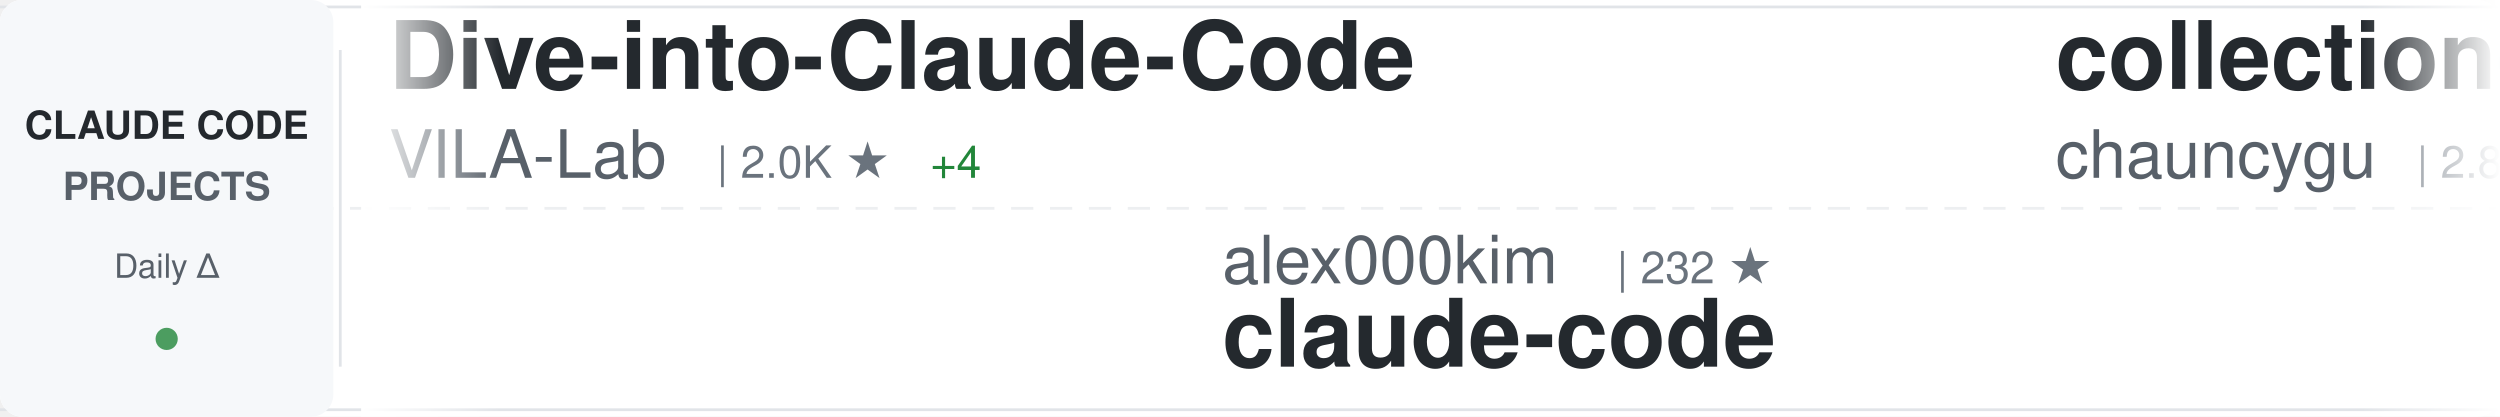
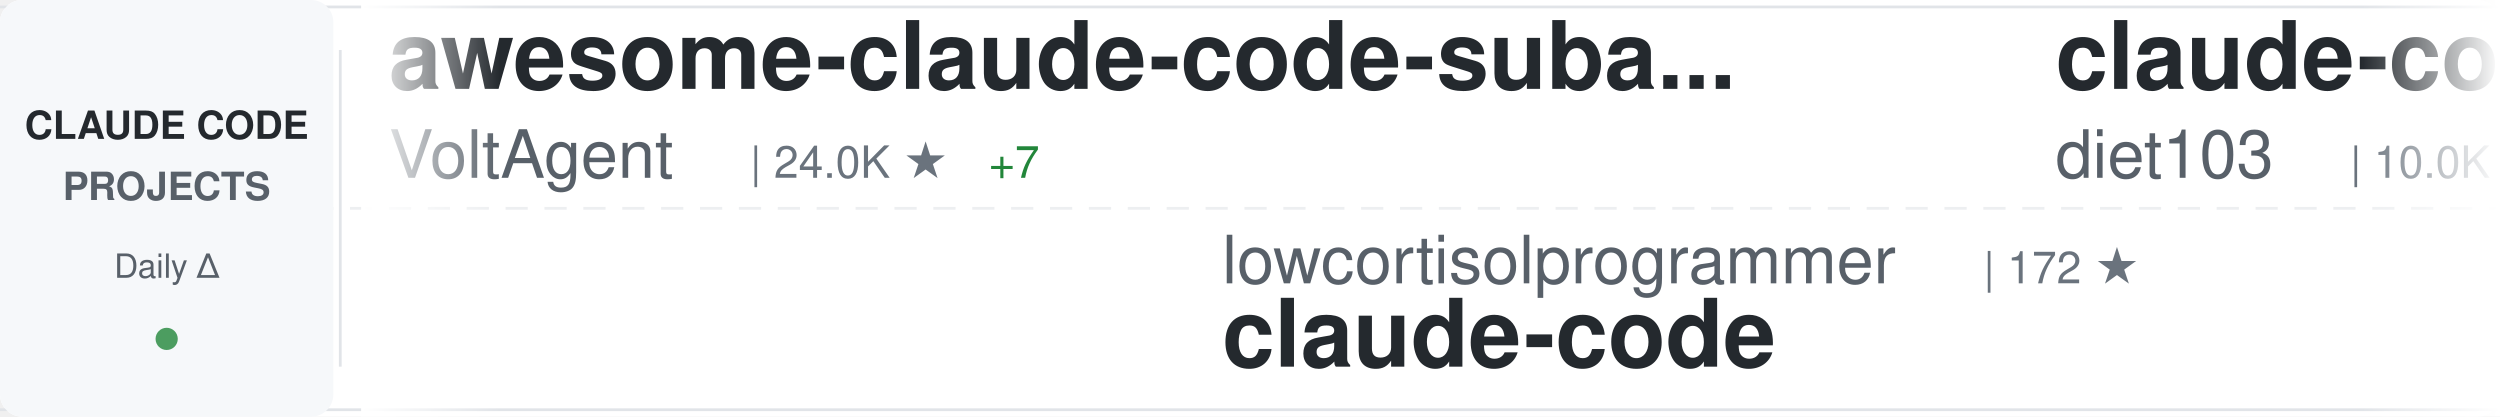
<svg xmlns="http://www.w3.org/2000/svg" width="900" height="150">
  <defs>
    <linearGradient id="awesomeLeftFade" x1="0%" y1="0%" x2="100%" y2="0%">
      <stop offset="0%" style="stop-color:#ffffff;stop-opacity:1" />
      <stop offset="100%" style="stop-color:#ffffff;stop-opacity:0" />
    </linearGradient>
    <linearGradient id="awesomeRightFade" x1="0%" y1="0%" x2="100%" y2="0%">
      <stop offset="0%" style="stop-color:#ffffff;stop-opacity:0" />
      <stop offset="100%" style="stop-color:#ffffff;stop-opacity:1" />
    </linearGradient>
  </defs>
  <rect width="900" height="150" fill="#ffffff" rx="8" />
  <rect x="0" y="2" width="900" height="1" fill="#e1e4e8" />
  <rect x="0" y="147" width="900" height="1" fill="#e1e4e8" />
  <line x1="0" y1="75" x2="900" y2="75" stroke="#e1e4e8" stroke-width="1" stroke-dasharray="8 6" opacity="0.6" />
  <rect x="0" y="0" width="120" height="150" fill="#f6f8fa" rx="8" />
  <text x="60" y="50" font-family="-apple-system, BlinkMacSystemFont, 'Segoe UI', Helvetica, Arial, sans-serif" font-size="14" font-weight="600" fill="#24292e" text-anchor="middle">CLAUDE CODE</text>
  <text x="60" y="72" font-family="-apple-system, BlinkMacSystemFont, 'Segoe UI', Helvetica, Arial, sans-serif" font-size="14" font-weight="600" fill="#586069" text-anchor="middle">PROJECTS</text>
  <text x="60" y="100" font-family="-apple-system, BlinkMacSystemFont, 'Segoe UI', Helvetica, Arial, sans-serif" font-size="12" font-weight="500" fill="#586069" text-anchor="middle">Daily Δ</text>
  <circle cx="60" cy="122" r="4" fill="#22863a" opacity="0.8" />
  <rect x="122" y="18" width="1" height="114" fill="#e1e4e8" />
  <clipPath id="awesomeTickerClip">
    <rect x="130" y="0" width="770" height="150" />
  </clipPath>
  <g clip-path="url(#awesomeTickerClip)">
    <g id="awesomeTickerItems">
      <animateTransform attributeName="transform" attributeType="XML" type="translate" from="0 0" to="-3000 0" dur="54s" repeatCount="indefinite" />
      <g transform="translate(0, 0)">
-         <text x="140" y="32" font-family="-apple-system, BlinkMacSystemFont, 'Segoe UI', Helvetica, Arial, sans-serif" font-size="34" font-weight="600" fill="#24292e">Dive-into-Claude-Code</text>
-         <text x="140" y="64" font-family="-apple-system, BlinkMacSystemFont, 'Segoe UI', Helvetica, Arial, sans-serif" font-size="24" font-weight="400" fill="#586069">VILA-Lab</text>
-         <text x="258" y="64" font-family="-apple-system, BlinkMacSystemFont, 'Segoe UI', Helvetica, Arial, sans-serif" font-size="16" font-weight="500" fill="#6a737d">| 2.0K ★</text>
-         <text x="335" y="64" font-family="-apple-system, BlinkMacSystemFont, 'Segoe UI', Helvetica, Arial, sans-serif" font-size="16" font-weight="500" fill="#22863a"> +4</text>
+         <text x="140" y="32" font-family="-apple-system, BlinkMacSystemFont, 'Segoe UI', Helvetica, Arial, sans-serif" font-size="34" font-weight="600" fill="#24292e">awesome-claude-code-suba...</text>
+         <text x="140" y="64" font-family="-apple-system, BlinkMacSystemFont, 'Segoe UI', Helvetica, Arial, sans-serif" font-size="24" font-weight="400" fill="#586069">VoltAgent</text>
+         <text x="270" y="64" font-family="-apple-system, BlinkMacSystemFont, 'Segoe UI', Helvetica, Arial, sans-serif" font-size="16" font-weight="500" fill="#6a737d">| 24.0K ★</text>
+         <text x="356" y="64" font-family="-apple-system, BlinkMacSystemFont, 'Segoe UI', Helvetica, Arial, sans-serif" font-size="16" font-weight="500" fill="#22863a"> +7</text>
      </g>
      <g transform="translate(300, 0)">
-         <text x="140" y="102" font-family="-apple-system, BlinkMacSystemFont, 'Segoe UI', Helvetica, Arial, sans-serif" font-size="24" font-weight="400" fill="#586069">alex000kim</text>
-         <text x="282" y="102" font-family="-apple-system, BlinkMacSystemFont, 'Segoe UI', Helvetica, Arial, sans-serif" font-size="16" font-weight="500" fill="#6a737d">| 232 ★</text>
+         <text x="140" y="102" font-family="-apple-system, BlinkMacSystemFont, 'Segoe UI', Helvetica, Arial, sans-serif" font-size="24" font-weight="400" fill="#586069">lowcortisolprogrammer</text>
+         <text x="414" y="102" font-family="-apple-system, BlinkMacSystemFont, 'Segoe UI', Helvetica, Arial, sans-serif" font-size="16" font-weight="500" fill="#6a737d">| 172 ★</text>
        <text x="140" y="132" font-family="-apple-system, BlinkMacSystemFont, 'Segoe UI', Helvetica, Arial, sans-serif" font-size="34" font-weight="600" fill="#24292e">claude-code</text>
      </g>
      <g transform="translate(600, 0)">
-         <text x="140" y="32" font-family="-apple-system, BlinkMacSystemFont, 'Segoe UI', Helvetica, Arial, sans-serif" font-size="34" font-weight="600" fill="#24292e">collection-claude-code-s...</text>
-         <text x="140" y="64" font-family="-apple-system, BlinkMacSystemFont, 'Segoe UI', Helvetica, Arial, sans-serif" font-size="24" font-weight="400" fill="#586069">chauncygu</text>
-         <text x="270" y="64" font-family="-apple-system, BlinkMacSystemFont, 'Segoe UI', Helvetica, Arial, sans-serif" font-size="16" font-weight="500" fill="#6a737d">| 2.8K ★</text>
+         <text x="140" y="32" font-family="-apple-system, BlinkMacSystemFont, 'Segoe UI', Helvetica, Arial, sans-serif" font-size="34" font-weight="600" fill="#24292e">claude-code-infrastructu...</text>
+         <text x="140" y="64" font-family="-apple-system, BlinkMacSystemFont, 'Segoe UI', Helvetica, Arial, sans-serif" font-size="24" font-weight="400" fill="#586069">diet103</text>
+         <text x="246" y="64" font-family="-apple-system, BlinkMacSystemFont, 'Segoe UI', Helvetica, Arial, sans-serif" font-size="16" font-weight="500" fill="#6a737d">| 10.0K ★</text>
+         <text x="332" y="64" font-family="-apple-system, BlinkMacSystemFont, 'Segoe UI', Helvetica, Arial, sans-serif" font-size="16" font-weight="500" fill="#22863a"> +2</text>
      </g>
      <g transform="translate(900, 0)">
-         <text x="140" y="102" font-family="-apple-system, BlinkMacSystemFont, 'Segoe UI', Helvetica, Arial, sans-serif" font-size="24" font-weight="400" fill="#586069">Onewon</text>
-         <text x="234" y="102" font-family="-apple-system, BlinkMacSystemFont, 'Segoe UI', Helvetica, Arial, sans-serif" font-size="16" font-weight="500" fill="#6a737d">| 180 ★</text>
-         <text x="140" y="132" font-family="-apple-system, BlinkMacSystemFont, 'Segoe UI', Helvetica, Arial, sans-serif" font-size="34" font-weight="600" fill="#24292e">claude-code</text>
+         <text x="140" y="102" font-family="-apple-system, BlinkMacSystemFont, 'Segoe UI', Helvetica, Arial, sans-serif" font-size="24" font-weight="400" fill="#586069">ChinaSiro</text>
+         <text x="270" y="102" font-family="-apple-system, BlinkMacSystemFont, 'Segoe UI', Helvetica, Arial, sans-serif" font-size="16" font-weight="500" fill="#6a737d">| 9.6K ★</text>
+         <text x="347" y="102" font-family="-apple-system, BlinkMacSystemFont, 'Segoe UI', Helvetica, Arial, sans-serif" font-size="16" font-weight="500" fill="#22863a"> +2</text>
+         <text x="140" y="132" font-family="-apple-system, BlinkMacSystemFont, 'Segoe UI', Helvetica, Arial, sans-serif" font-size="34" font-weight="600" fill="#24292e">claude-code-sourcemap</text>
      </g>
      <g transform="translate(1200, 0)">
-         <text x="140" y="32" font-family="-apple-system, BlinkMacSystemFont, 'Segoe UI', Helvetica, Arial, sans-serif" font-size="34" font-weight="600" fill="#24292e">claude-code-rust</text>
-         <text x="140" y="64" font-family="-apple-system, BlinkMacSystemFont, 'Segoe UI', Helvetica, Arial, sans-serif" font-size="24" font-weight="400" fill="#586069">lorryjovens-hub</text>
-         <text x="342" y="64" font-family="-apple-system, BlinkMacSystemFont, 'Segoe UI', Helvetica, Arial, sans-serif" font-size="16" font-weight="500" fill="#6a737d">| 1.7K ★</text>
+         <text x="140" y="32" font-family="-apple-system, BlinkMacSystemFont, 'Segoe UI', Helvetica, Arial, sans-serif" font-size="34" font-weight="600" fill="#24292e">claude-code-showcase</text>
+         <text x="140" y="64" font-family="-apple-system, BlinkMacSystemFont, 'Segoe UI', Helvetica, Arial, sans-serif" font-size="24" font-weight="400" fill="#586069">ChrisWiles</text>
+         <text x="282" y="64" font-family="-apple-system, BlinkMacSystemFont, 'Segoe UI', Helvetica, Arial, sans-serif" font-size="16" font-weight="500" fill="#6a737d">| 6.0K ★</text>
+         <text x="359" y="64" font-family="-apple-system, BlinkMacSystemFont, 'Segoe UI', Helvetica, Arial, sans-serif" font-size="16" font-weight="500" fill="#cb2431"> -1</text>
      </g>
      <g transform="translate(1500, 0)">
-         <text x="140" y="102" font-family="-apple-system, BlinkMacSystemFont, 'Segoe UI', Helvetica, Arial, sans-serif" font-size="24" font-weight="400" fill="#586069">Maciek-roboblog</text>
-         <text x="342" y="102" font-family="-apple-system, BlinkMacSystemFont, 'Segoe UI', Helvetica, Arial, sans-serif" font-size="16" font-weight="500" fill="#6a737d">| 8.6K ★</text>
-         <text x="419" y="102" font-family="-apple-system, BlinkMacSystemFont, 'Segoe UI', Helvetica, Arial, sans-serif" font-size="16" font-weight="500" fill="#22863a"> +2</text>
-         <text x="140" y="132" font-family="-apple-system, BlinkMacSystemFont, 'Segoe UI', Helvetica, Arial, sans-serif" font-size="34" font-weight="600" fill="#24292e">Claude-Code-Usage-Monito...</text>
+         <text x="140" y="102" font-family="-apple-system, BlinkMacSystemFont, 'Segoe UI', Helvetica, Arial, sans-serif" font-size="24" font-weight="400" fill="#586069">Pimzino</text>
+         <text x="246" y="102" font-family="-apple-system, BlinkMacSystemFont, 'Segoe UI', Helvetica, Arial, sans-serif" font-size="16" font-weight="500" fill="#6a737d">| 3.8K ★</text>
+         <text x="140" y="132" font-family="-apple-system, BlinkMacSystemFont, 'Segoe UI', Helvetica, Arial, sans-serif" font-size="34" font-weight="600" fill="#24292e">claude-code-spec-workflo...</text>
      </g>
      <g transform="translate(1800, 0)">
-         <text x="140" y="32" font-family="-apple-system, BlinkMacSystemFont, 'Segoe UI', Helvetica, Arial, sans-serif" font-size="34" font-weight="600" fill="#24292e">claude-code</text>
-         <text x="140" y="64" font-family="-apple-system, BlinkMacSystemFont, 'Segoe UI', Helvetica, Arial, sans-serif" font-size="24" font-weight="400" fill="#586069">xorespesp</text>
-         <text x="270" y="64" font-family="-apple-system, BlinkMacSystemFont, 'Segoe UI', Helvetica, Arial, sans-serif" font-size="16" font-weight="500" fill="#6a737d">| 231 ★</text>
+         <text x="140" y="32" font-family="-apple-system, BlinkMacSystemFont, 'Segoe UI', Helvetica, Arial, sans-serif" font-size="34" font-weight="600" fill="#24292e">claude-code-engineering</text>
+         <text x="140" y="64" font-family="-apple-system, BlinkMacSystemFont, 'Segoe UI', Helvetica, Arial, sans-serif" font-size="24" font-weight="400" fill="#586069">huangjia2019</text>
+         <text x="306" y="64" font-family="-apple-system, BlinkMacSystemFont, 'Segoe UI', Helvetica, Arial, sans-serif" font-size="16" font-weight="500" fill="#6a737d">| 1.0K ★</text>
+         <text x="383" y="64" font-family="-apple-system, BlinkMacSystemFont, 'Segoe UI', Helvetica, Arial, sans-serif" font-size="16" font-weight="500" fill="#22863a"> +1</text>
      </g>
      <g transform="translate(2100, 0)">
-         <text x="140" y="102" font-family="-apple-system, BlinkMacSystemFont, 'Segoe UI', Helvetica, Arial, sans-serif" font-size="24" font-weight="400" fill="#586069">RishabhK103</text>
-         <text x="294" y="102" font-family="-apple-system, BlinkMacSystemFont, 'Segoe UI', Helvetica, Arial, sans-serif" font-size="16" font-weight="500" fill="#6a737d">| 105 ★</text>
-         <text x="140" y="132" font-family="-apple-system, BlinkMacSystemFont, 'Segoe UI', Helvetica, Arial, sans-serif" font-size="34" font-weight="600" fill="#24292e">claude-code</text>
+         <text x="140" y="102" font-family="-apple-system, BlinkMacSystemFont, 'Segoe UI', Helvetica, Arial, sans-serif" font-size="24" font-weight="400" fill="#586069">chauncygu</text>
+         <text x="270" y="102" font-family="-apple-system, BlinkMacSystemFont, 'Segoe UI', Helvetica, Arial, sans-serif" font-size="16" font-weight="500" fill="#6a737d">| 2.8K ★</text>
+         <text x="347" y="102" font-family="-apple-system, BlinkMacSystemFont, 'Segoe UI', Helvetica, Arial, sans-serif" font-size="16" font-weight="500" fill="#22863a"> +1</text>
+         <text x="140" y="132" font-family="-apple-system, BlinkMacSystemFont, 'Segoe UI', Helvetica, Arial, sans-serif" font-size="34" font-weight="600" fill="#24292e">collection-claude-code-s...</text>
      </g>
      <g transform="translate(2400, 0)">
-         <text x="140" y="32" font-family="-apple-system, BlinkMacSystemFont, 'Segoe UI', Helvetica, Arial, sans-serif" font-size="34" font-weight="600" fill="#24292e">claude-code-source-build</text>
-         <text x="140" y="64" font-family="-apple-system, BlinkMacSystemFont, 'Segoe UI', Helvetica, Arial, sans-serif" font-size="24" font-weight="400" fill="#586069">andrew-kramer-inno</text>
-         <text x="378" y="64" font-family="-apple-system, BlinkMacSystemFont, 'Segoe UI', Helvetica, Arial, sans-serif" font-size="16" font-weight="500" fill="#6a737d">| 593 ★</text>
+         <text x="140" y="32" font-family="-apple-system, BlinkMacSystemFont, 'Segoe UI', Helvetica, Arial, sans-serif" font-size="34" font-weight="600" fill="#24292e">claude-code-source-code</text>
+         <text x="140" y="64" font-family="-apple-system, BlinkMacSystemFont, 'Segoe UI', Helvetica, Arial, sans-serif" font-size="24" font-weight="400" fill="#586069">777genius</text>
+         <text x="270" y="64" font-family="-apple-system, BlinkMacSystemFont, 'Segoe UI', Helvetica, Arial, sans-serif" font-size="16" font-weight="500" fill="#6a737d">| 923 ★</text>
      </g>
      <g transform="translate(2700, 0)">
-         <text x="140" y="102" font-family="-apple-system, BlinkMacSystemFont, 'Segoe UI', Helvetica, Arial, sans-serif" font-size="24" font-weight="400" fill="#586069">digitalsamba</text>
-         <text x="306" y="102" font-family="-apple-system, BlinkMacSystemFont, 'Segoe UI', Helvetica, Arial, sans-serif" font-size="16" font-weight="500" fill="#6a737d">| 1.9K ★</text>
-         <text x="383" y="102" font-family="-apple-system, BlinkMacSystemFont, 'Segoe UI', Helvetica, Arial, sans-serif" font-size="16" font-weight="500" fill="#22863a"> +3</text>
-         <text x="140" y="132" font-family="-apple-system, BlinkMacSystemFont, 'Segoe UI', Helvetica, Arial, sans-serif" font-size="34" font-weight="600" fill="#24292e">claude-code-video-toolki...</text>
+         <text x="140" y="102" font-family="-apple-system, BlinkMacSystemFont, 'Segoe UI', Helvetica, Arial, sans-serif" font-size="24" font-weight="400" fill="#586069">frankbria</text>
+         <text x="270" y="102" font-family="-apple-system, BlinkMacSystemFont, 'Segoe UI', Helvetica, Arial, sans-serif" font-size="16" font-weight="500" fill="#6a737d">| 9.6K ★</text>
+         <text x="347" y="102" font-family="-apple-system, BlinkMacSystemFont, 'Segoe UI', Helvetica, Arial, sans-serif" font-size="16" font-weight="500" fill="#22863a"> +1</text>
+         <text x="140" y="132" font-family="-apple-system, BlinkMacSystemFont, 'Segoe UI', Helvetica, Arial, sans-serif" font-size="34" font-weight="600" fill="#24292e">ralph-claude-code</text>
      </g>
      <g transform="translate(3000, 0)">
-         <text x="140" y="32" font-family="-apple-system, BlinkMacSystemFont, 'Segoe UI', Helvetica, Arial, sans-serif" font-size="34" font-weight="600" fill="#24292e">Dive-into-Claude-Code</text>
-         <text x="140" y="64" font-family="-apple-system, BlinkMacSystemFont, 'Segoe UI', Helvetica, Arial, sans-serif" font-size="24" font-weight="400" fill="#586069">VILA-Lab</text>
-         <text x="258" y="64" font-family="-apple-system, BlinkMacSystemFont, 'Segoe UI', Helvetica, Arial, sans-serif" font-size="16" font-weight="500" fill="#6a737d">| 2.0K ★</text>
-         <text x="335" y="64" font-family="-apple-system, BlinkMacSystemFont, 'Segoe UI', Helvetica, Arial, sans-serif" font-size="16" font-weight="500" fill="#22863a"> +4</text>
+         <text x="140" y="32" font-family="-apple-system, BlinkMacSystemFont, 'Segoe UI', Helvetica, Arial, sans-serif" font-size="34" font-weight="600" fill="#24292e">awesome-claude-code-suba...</text>
+         <text x="140" y="64" font-family="-apple-system, BlinkMacSystemFont, 'Segoe UI', Helvetica, Arial, sans-serif" font-size="24" font-weight="400" fill="#586069">VoltAgent</text>
+         <text x="270" y="64" font-family="-apple-system, BlinkMacSystemFont, 'Segoe UI', Helvetica, Arial, sans-serif" font-size="16" font-weight="500" fill="#6a737d">| 24.0K ★</text>
+         <text x="356" y="64" font-family="-apple-system, BlinkMacSystemFont, 'Segoe UI', Helvetica, Arial, sans-serif" font-size="16" font-weight="500" fill="#22863a"> +7</text>
      </g>
      <g transform="translate(3300, 0)">
-         <text x="140" y="102" font-family="-apple-system, BlinkMacSystemFont, 'Segoe UI', Helvetica, Arial, sans-serif" font-size="24" font-weight="400" fill="#586069">alex000kim</text>
-         <text x="282" y="102" font-family="-apple-system, BlinkMacSystemFont, 'Segoe UI', Helvetica, Arial, sans-serif" font-size="16" font-weight="500" fill="#6a737d">| 232 ★</text>
+         <text x="140" y="102" font-family="-apple-system, BlinkMacSystemFont, 'Segoe UI', Helvetica, Arial, sans-serif" font-size="24" font-weight="400" fill="#586069">lowcortisolprogrammer</text>
+         <text x="414" y="102" font-family="-apple-system, BlinkMacSystemFont, 'Segoe UI', Helvetica, Arial, sans-serif" font-size="16" font-weight="500" fill="#6a737d">| 172 ★</text>
        <text x="140" y="132" font-family="-apple-system, BlinkMacSystemFont, 'Segoe UI', Helvetica, Arial, sans-serif" font-size="34" font-weight="600" fill="#24292e">claude-code</text>
      </g>
      <g transform="translate(3600, 0)">
-         <text x="140" y="32" font-family="-apple-system, BlinkMacSystemFont, 'Segoe UI', Helvetica, Arial, sans-serif" font-size="34" font-weight="600" fill="#24292e">collection-claude-code-s...</text>
-         <text x="140" y="64" font-family="-apple-system, BlinkMacSystemFont, 'Segoe UI', Helvetica, Arial, sans-serif" font-size="24" font-weight="400" fill="#586069">chauncygu</text>
-         <text x="270" y="64" font-family="-apple-system, BlinkMacSystemFont, 'Segoe UI', Helvetica, Arial, sans-serif" font-size="16" font-weight="500" fill="#6a737d">| 2.8K ★</text>
+         <text x="140" y="32" font-family="-apple-system, BlinkMacSystemFont, 'Segoe UI', Helvetica, Arial, sans-serif" font-size="34" font-weight="600" fill="#24292e">claude-code-infrastructu...</text>
+         <text x="140" y="64" font-family="-apple-system, BlinkMacSystemFont, 'Segoe UI', Helvetica, Arial, sans-serif" font-size="24" font-weight="400" fill="#586069">diet103</text>
+         <text x="246" y="64" font-family="-apple-system, BlinkMacSystemFont, 'Segoe UI', Helvetica, Arial, sans-serif" font-size="16" font-weight="500" fill="#6a737d">| 10.0K ★</text>
+         <text x="332" y="64" font-family="-apple-system, BlinkMacSystemFont, 'Segoe UI', Helvetica, Arial, sans-serif" font-size="16" font-weight="500" fill="#22863a"> +2</text>
      </g>
      <g transform="translate(3900, 0)">
-         <text x="140" y="102" font-family="-apple-system, BlinkMacSystemFont, 'Segoe UI', Helvetica, Arial, sans-serif" font-size="24" font-weight="400" fill="#586069">Onewon</text>
-         <text x="234" y="102" font-family="-apple-system, BlinkMacSystemFont, 'Segoe UI', Helvetica, Arial, sans-serif" font-size="16" font-weight="500" fill="#6a737d">| 180 ★</text>
-         <text x="140" y="132" font-family="-apple-system, BlinkMacSystemFont, 'Segoe UI', Helvetica, Arial, sans-serif" font-size="34" font-weight="600" fill="#24292e">claude-code</text>
+         <text x="140" y="102" font-family="-apple-system, BlinkMacSystemFont, 'Segoe UI', Helvetica, Arial, sans-serif" font-size="24" font-weight="400" fill="#586069">ChinaSiro</text>
+         <text x="270" y="102" font-family="-apple-system, BlinkMacSystemFont, 'Segoe UI', Helvetica, Arial, sans-serif" font-size="16" font-weight="500" fill="#6a737d">| 9.6K ★</text>
+         <text x="347" y="102" font-family="-apple-system, BlinkMacSystemFont, 'Segoe UI', Helvetica, Arial, sans-serif" font-size="16" font-weight="500" fill="#22863a"> +2</text>
+         <text x="140" y="132" font-family="-apple-system, BlinkMacSystemFont, 'Segoe UI', Helvetica, Arial, sans-serif" font-size="34" font-weight="600" fill="#24292e">claude-code-sourcemap</text>
      </g>
    </g>
  </g>
  <rect x="130" y="0" width="50" height="150" fill="url(#awesomeLeftFade)" />
  <rect x="850" y="0" width="50" height="150" fill="url(#awesomeRightFade)" />
</svg>
